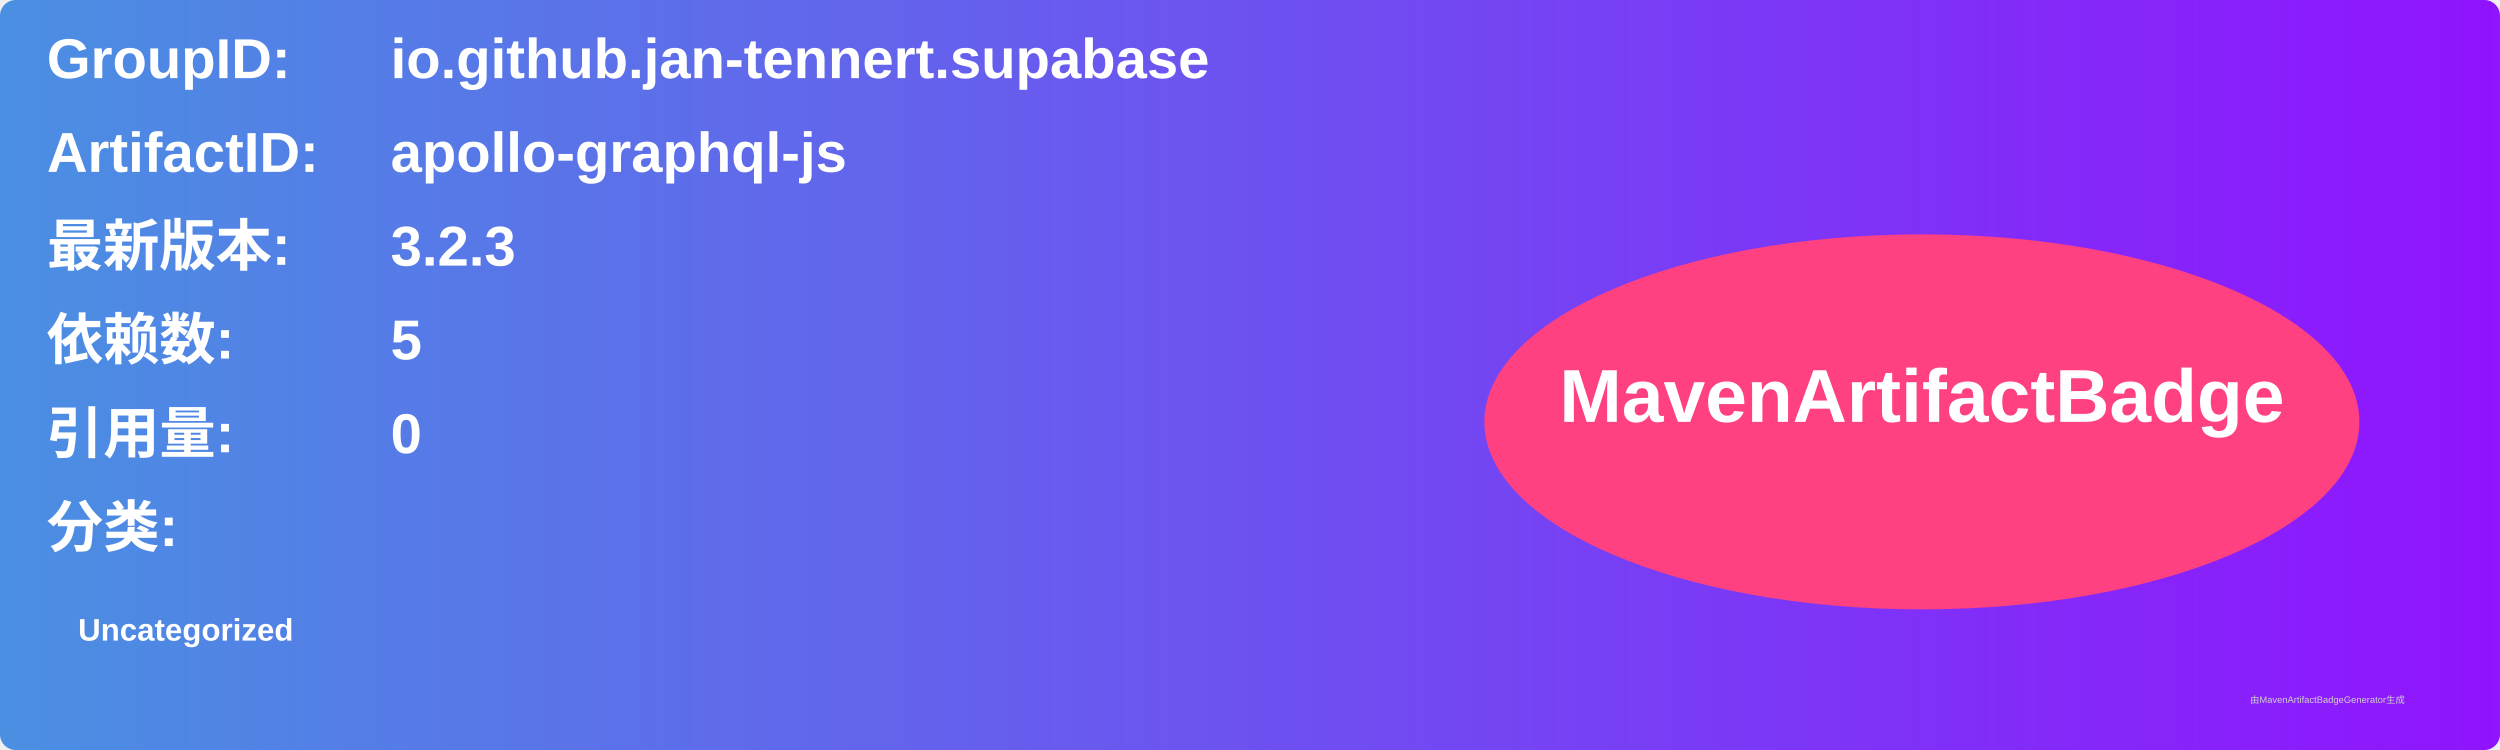
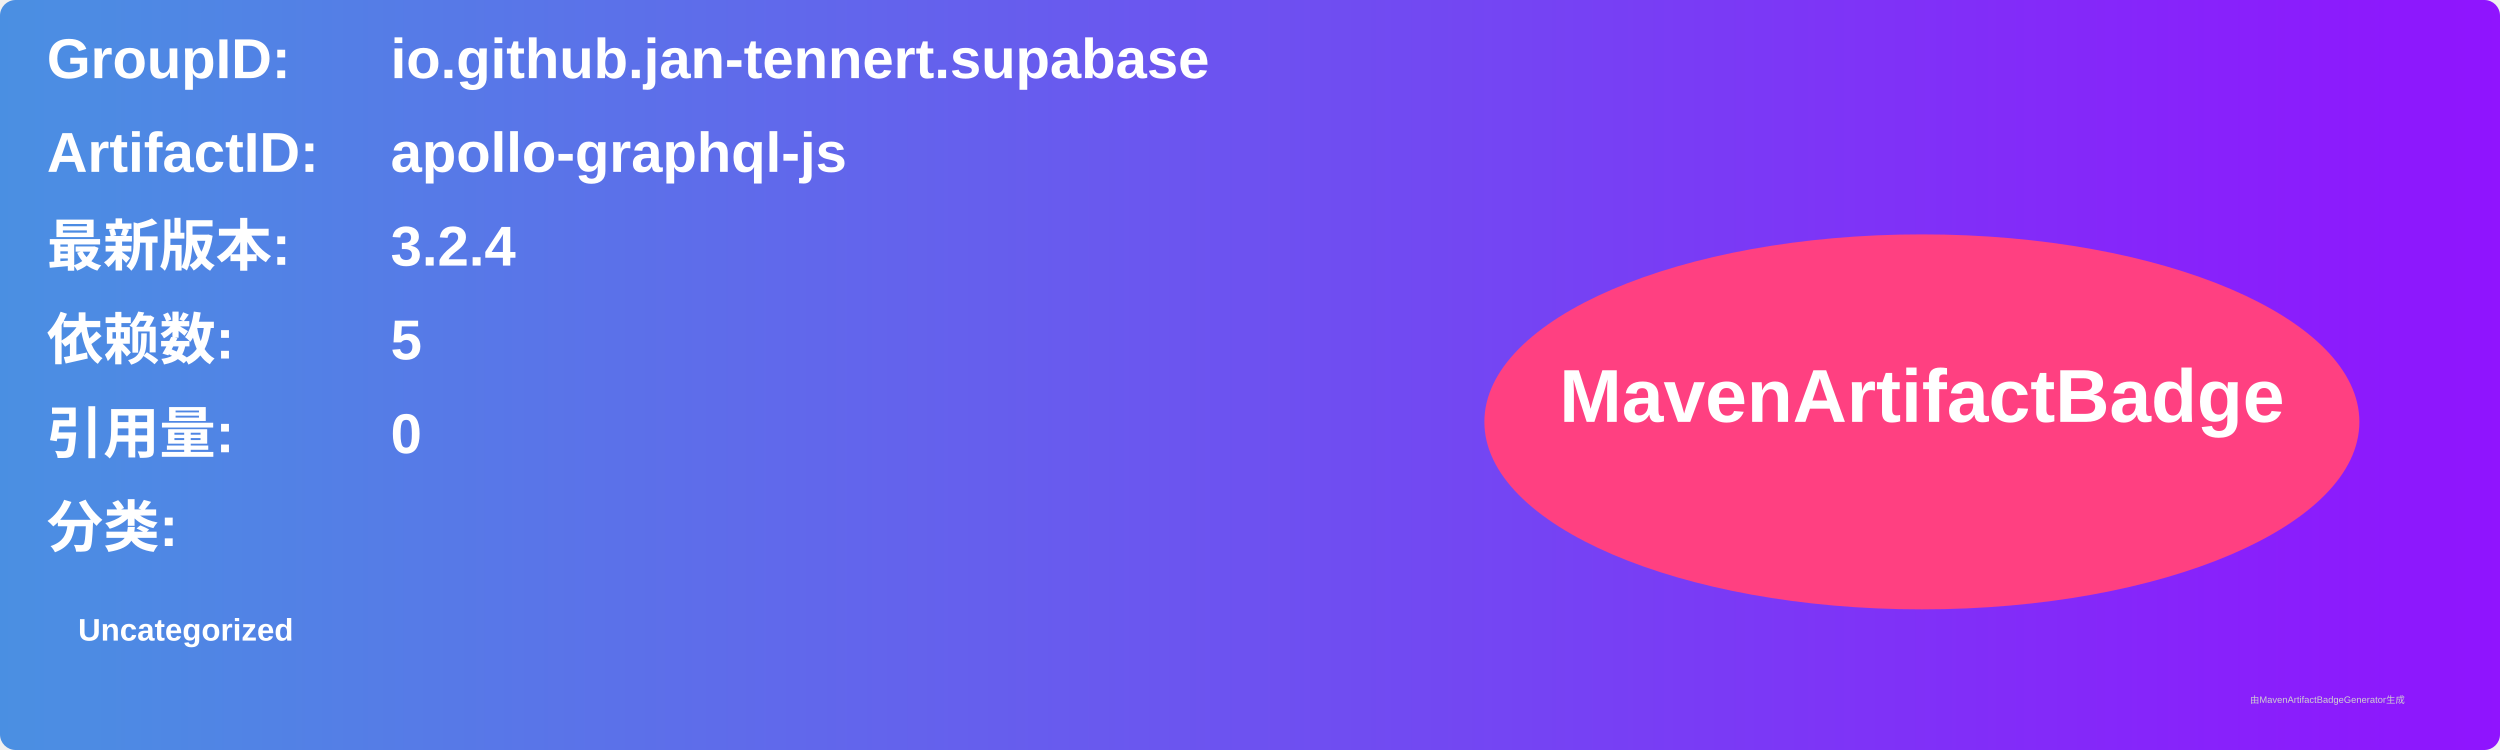
<svg xmlns="http://www.w3.org/2000/svg" width="800" height="240" viewBox="0 0 800 240">
  <linearGradient id="grad" x1="0%" y1="0%" x2="100%" y2="0%">
    <stop offset="0%" stop-color="#4a90e2" />
    <stop offset="100%" stop-color="#9013fe" />
  </linearGradient>
  <rect width="100%" height="100%" rx="5" ry="5" fill="url(#grad)" />
  <g transform="translate(15, 15)">
    <text x="0" y="10" font-family="Arial" font-size="18" fill="white" font-weight="bold" width="260">GroupID:</text>
    <text x="110" y="10" font-family="Arial" font-size="18" fill="white" font-weight="bold" width="460">io.github.jan-tennert.supabase</text>
    <text x="0" y="40" font-family="Arial" font-size="18" fill="white" font-weight="bold" width="260">ArtifactID:</text>
    <text x="110" y="40" font-family="Arial" font-size="18" fill="white" font-weight="bold" width="460">apollo-graphql-js</text>
    <text x="0" y="70" font-family="Arial" font-size="18" fill="white" font-weight="bold">最新版本:</text>
    <text x="110" y="70" font-family="Arial" font-size="18" fill="white" font-weight="bold">
-       <tspan font-weight="bold">3.2.3</tspan>
+       <tspan font-weight="bold">3.2.4</tspan>
    </text>
    <text x="0" y="100" font-family="Arial" font-size="18" fill="white" font-weight="bold">依赖数: </text>
    <text x="110" y="100" font-family="Arial" font-size="18" fill="white">
      <tspan font-weight="bold">5</tspan>
    </text>
    <text x="0" y="130" font-family="Arial" font-size="18" fill="white" font-weight="bold">引用量: </text>
    <text x="110" y="130" font-family="Arial" font-size="18" fill="white">
      <tspan font-weight="bold">0</tspan>
    </text>
    <text x="0" y="160" font-family="Arial" font-size="18" fill="white" font-weight="bold">分类:</text>
    <text x="10" y="190" font-family="Arial" font-size="10" fill="white">
      <tspan font-weight="bold">Uncategorized</tspan>
    </text>
    <ellipse cx="600" cy="120" rx="140" ry="60" fill="#ff4081" />
    <text x="600" y="120" text-anchor="middle" font-family="Arial" font-size="24" fill="white" font-weight="bold">MavenArtifactBadge</text>
  </g>
  <text x="720" y="225" font-family="Arial" font-size="3" fill="#d0d0d0">由MavenArtifactBadgeGenerator生成</text>
</svg>
